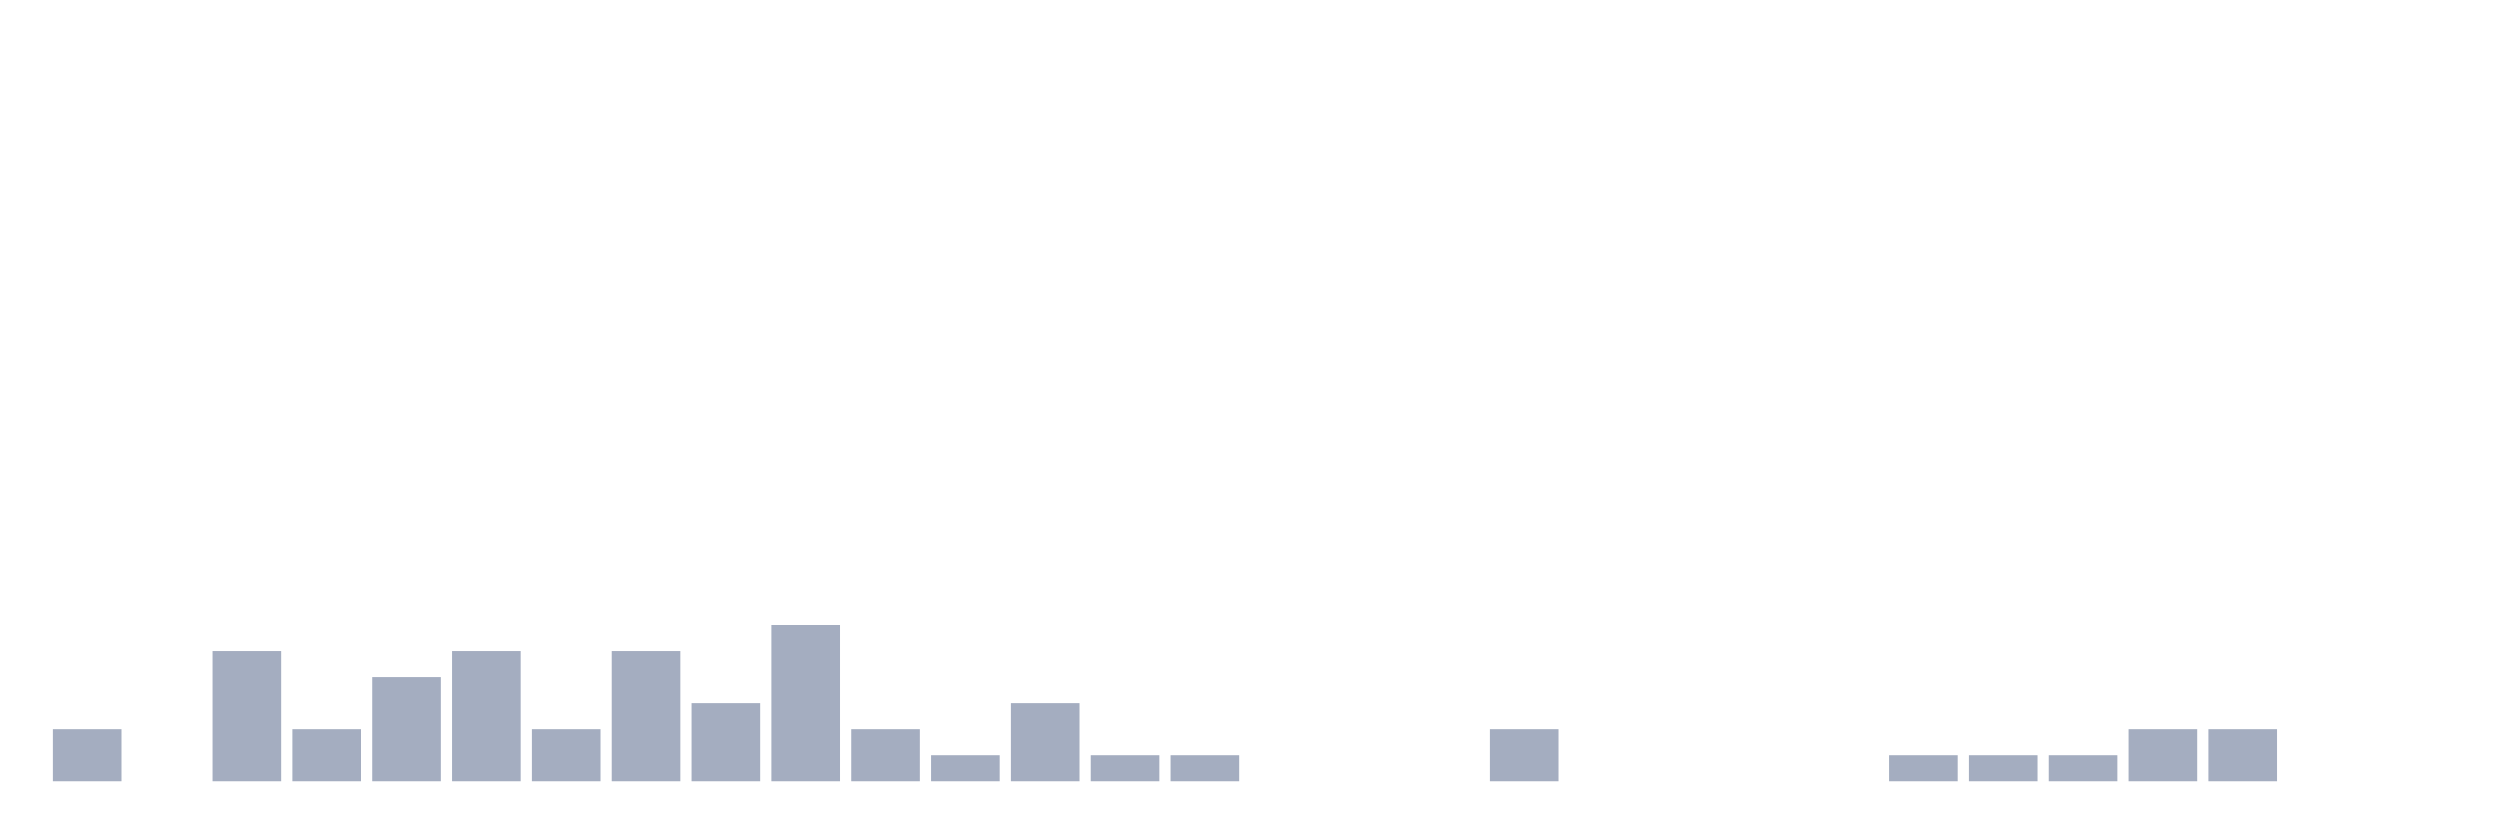
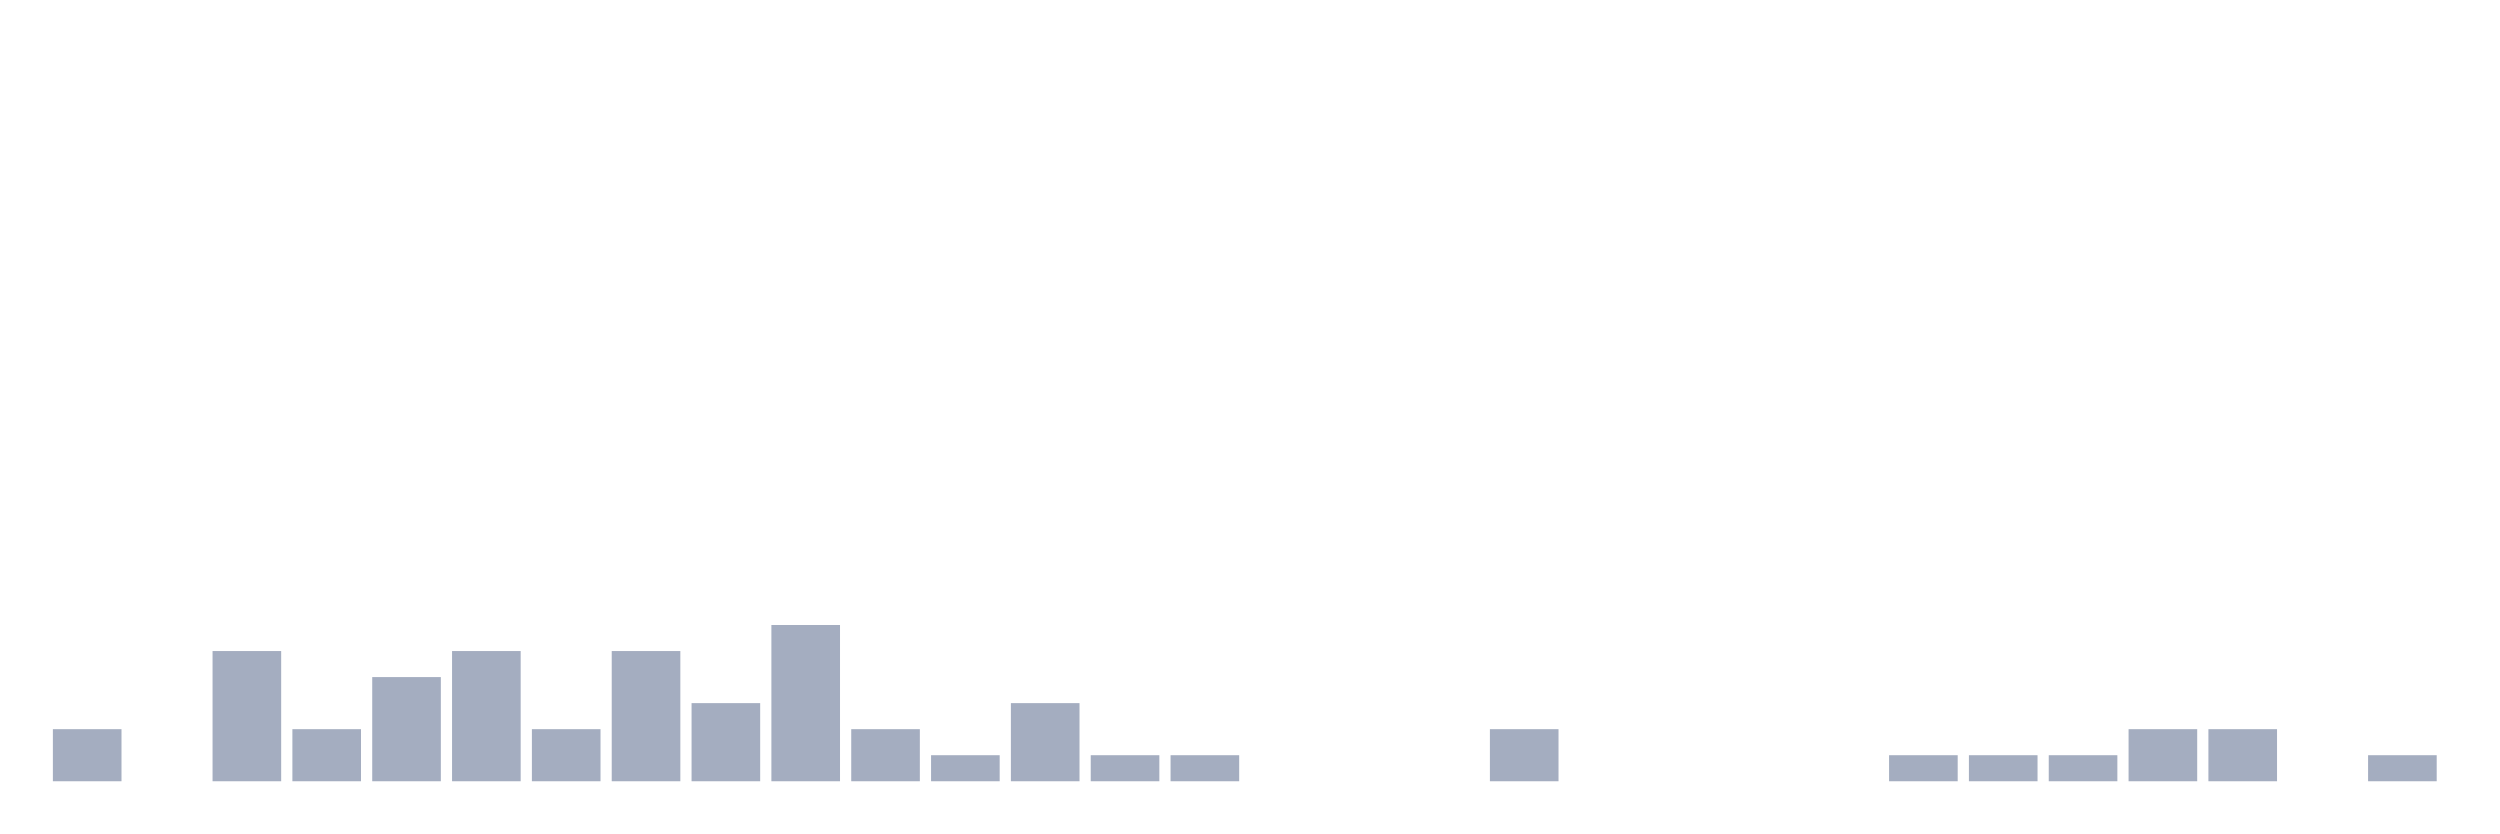
<svg xmlns="http://www.w3.org/2000/svg" viewBox="0 0 480 160">
  <g transform="translate(10,10)">
    <rect class="bar" x="0.153" width="13.175" y="130" height="10" fill="rgb(164,173,192)" />
    <rect class="bar" x="15.482" width="13.175" y="140" height="0" fill="rgb(164,173,192)" />
    <rect class="bar" x="30.81" width="13.175" y="115" height="25" fill="rgb(164,173,192)" />
    <rect class="bar" x="46.138" width="13.175" y="130" height="10" fill="rgb(164,173,192)" />
    <rect class="bar" x="61.466" width="13.175" y="120" height="20" fill="rgb(164,173,192)" />
    <rect class="bar" x="76.794" width="13.175" y="115" height="25" fill="rgb(164,173,192)" />
    <rect class="bar" x="92.123" width="13.175" y="130" height="10" fill="rgb(164,173,192)" />
    <rect class="bar" x="107.451" width="13.175" y="115" height="25" fill="rgb(164,173,192)" />
    <rect class="bar" x="122.779" width="13.175" y="125" height="15" fill="rgb(164,173,192)" />
    <rect class="bar" x="138.107" width="13.175" y="110" height="30" fill="rgb(164,173,192)" />
    <rect class="bar" x="153.436" width="13.175" y="130" height="10" fill="rgb(164,173,192)" />
    <rect class="bar" x="168.764" width="13.175" y="135" height="5" fill="rgb(164,173,192)" />
    <rect class="bar" x="184.092" width="13.175" y="125" height="15" fill="rgb(164,173,192)" />
    <rect class="bar" x="199.42" width="13.175" y="135" height="5" fill="rgb(164,173,192)" />
    <rect class="bar" x="214.748" width="13.175" y="135" height="5" fill="rgb(164,173,192)" />
    <rect class="bar" x="230.077" width="13.175" y="140" height="0" fill="rgb(164,173,192)" />
    <rect class="bar" x="245.405" width="13.175" y="140" height="0" fill="rgb(164,173,192)" />
    <rect class="bar" x="260.733" width="13.175" y="140" height="0" fill="rgb(164,173,192)" />
    <rect class="bar" x="276.061" width="13.175" y="130" height="10" fill="rgb(164,173,192)" />
    <rect class="bar" x="291.39" width="13.175" y="140" height="0" fill="rgb(164,173,192)" />
    <rect class="bar" x="306.718" width="13.175" y="140" height="0" fill="rgb(164,173,192)" />
    <rect class="bar" x="322.046" width="13.175" y="140" height="0" fill="rgb(164,173,192)" />
    <rect class="bar" x="337.374" width="13.175" y="140" height="0" fill="rgb(164,173,192)" />
    <rect class="bar" x="352.702" width="13.175" y="135" height="5" fill="rgb(164,173,192)" />
    <rect class="bar" x="368.031" width="13.175" y="135" height="5" fill="rgb(164,173,192)" />
    <rect class="bar" x="383.359" width="13.175" y="135" height="5" fill="rgb(164,173,192)" />
    <rect class="bar" x="398.687" width="13.175" y="130" height="10" fill="rgb(164,173,192)" />
    <rect class="bar" x="414.015" width="13.175" y="130" height="10" fill="rgb(164,173,192)" />
    <rect class="bar" x="429.344" width="13.175" y="140" height="0" fill="rgb(164,173,192)" />
-     <rect class="bar" x="444.672" width="13.175" y="140" height="0" fill="rgb(164,173,192)" />
+     <rect class="bar" x="444.672" width="13.175" y="135" height="5" fill="rgb(164,173,192)" />
  </g>
</svg>
